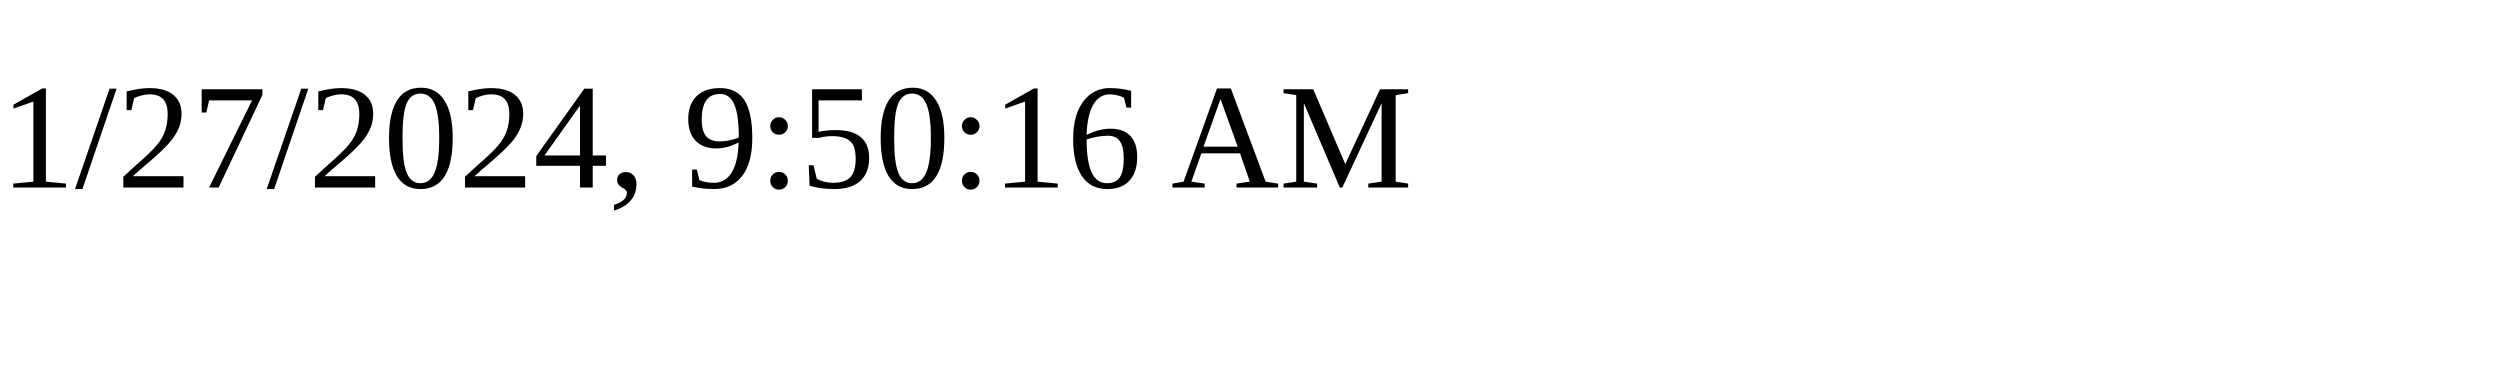
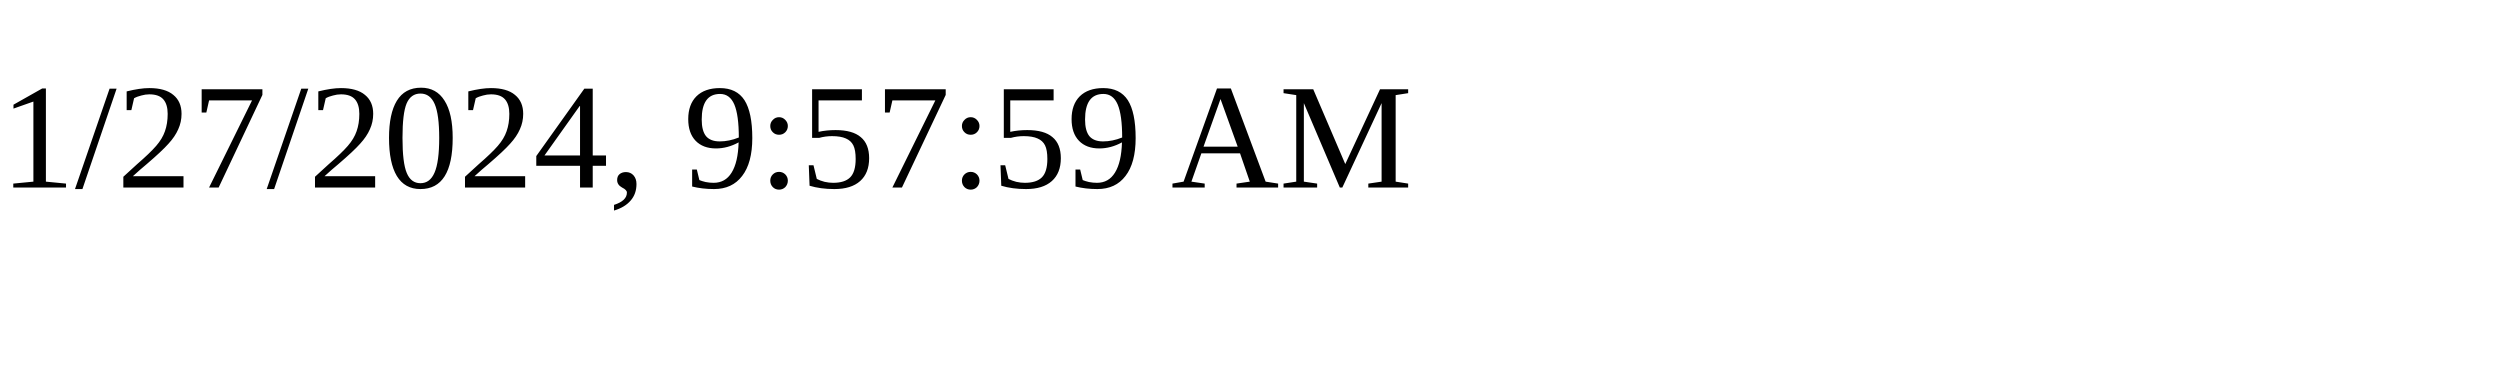
<svg xmlns="http://www.w3.org/2000/svg" height="30" width="200">
-   <text x="0" y="15">1/27/2024, 9:50:16 AM</text>
+   <text x="0" y="15">1/27/2024, 9:57:59 AM</text>
</svg>
